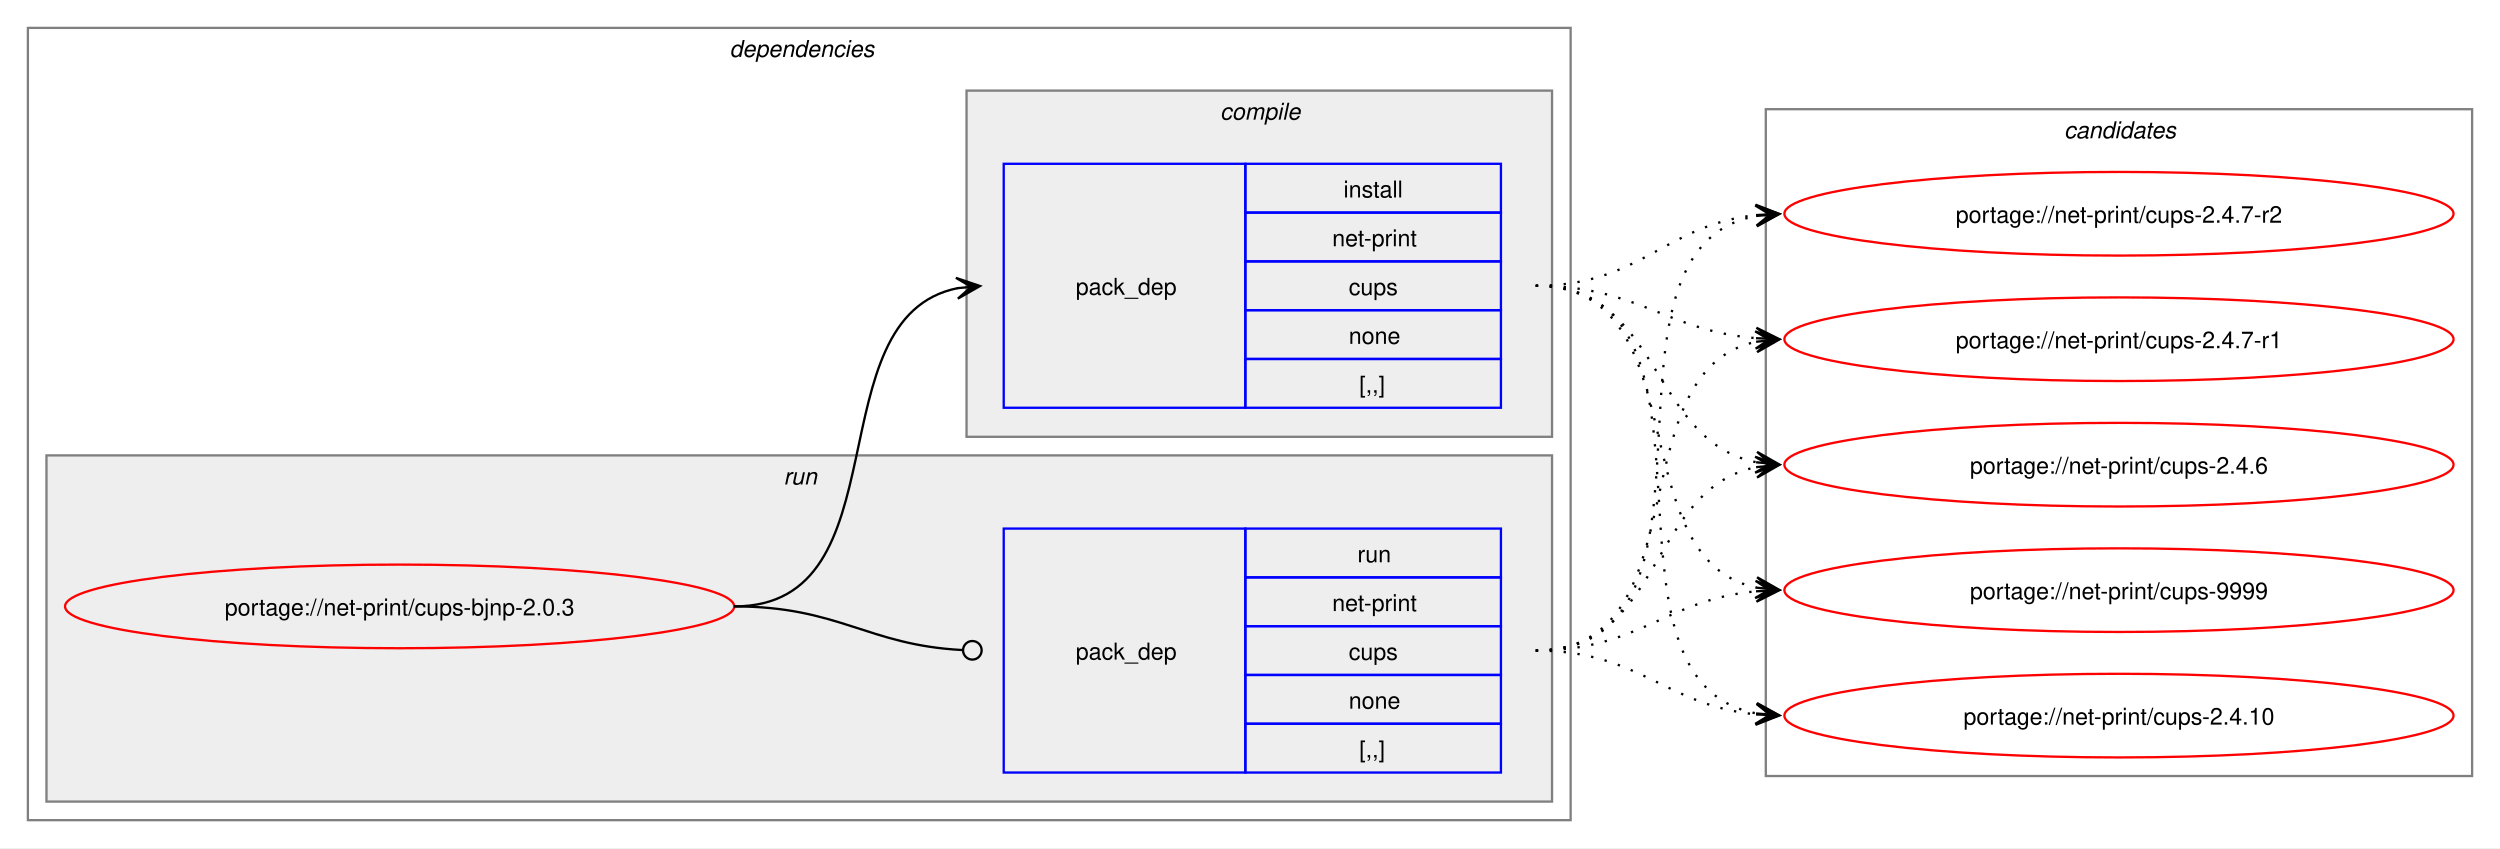
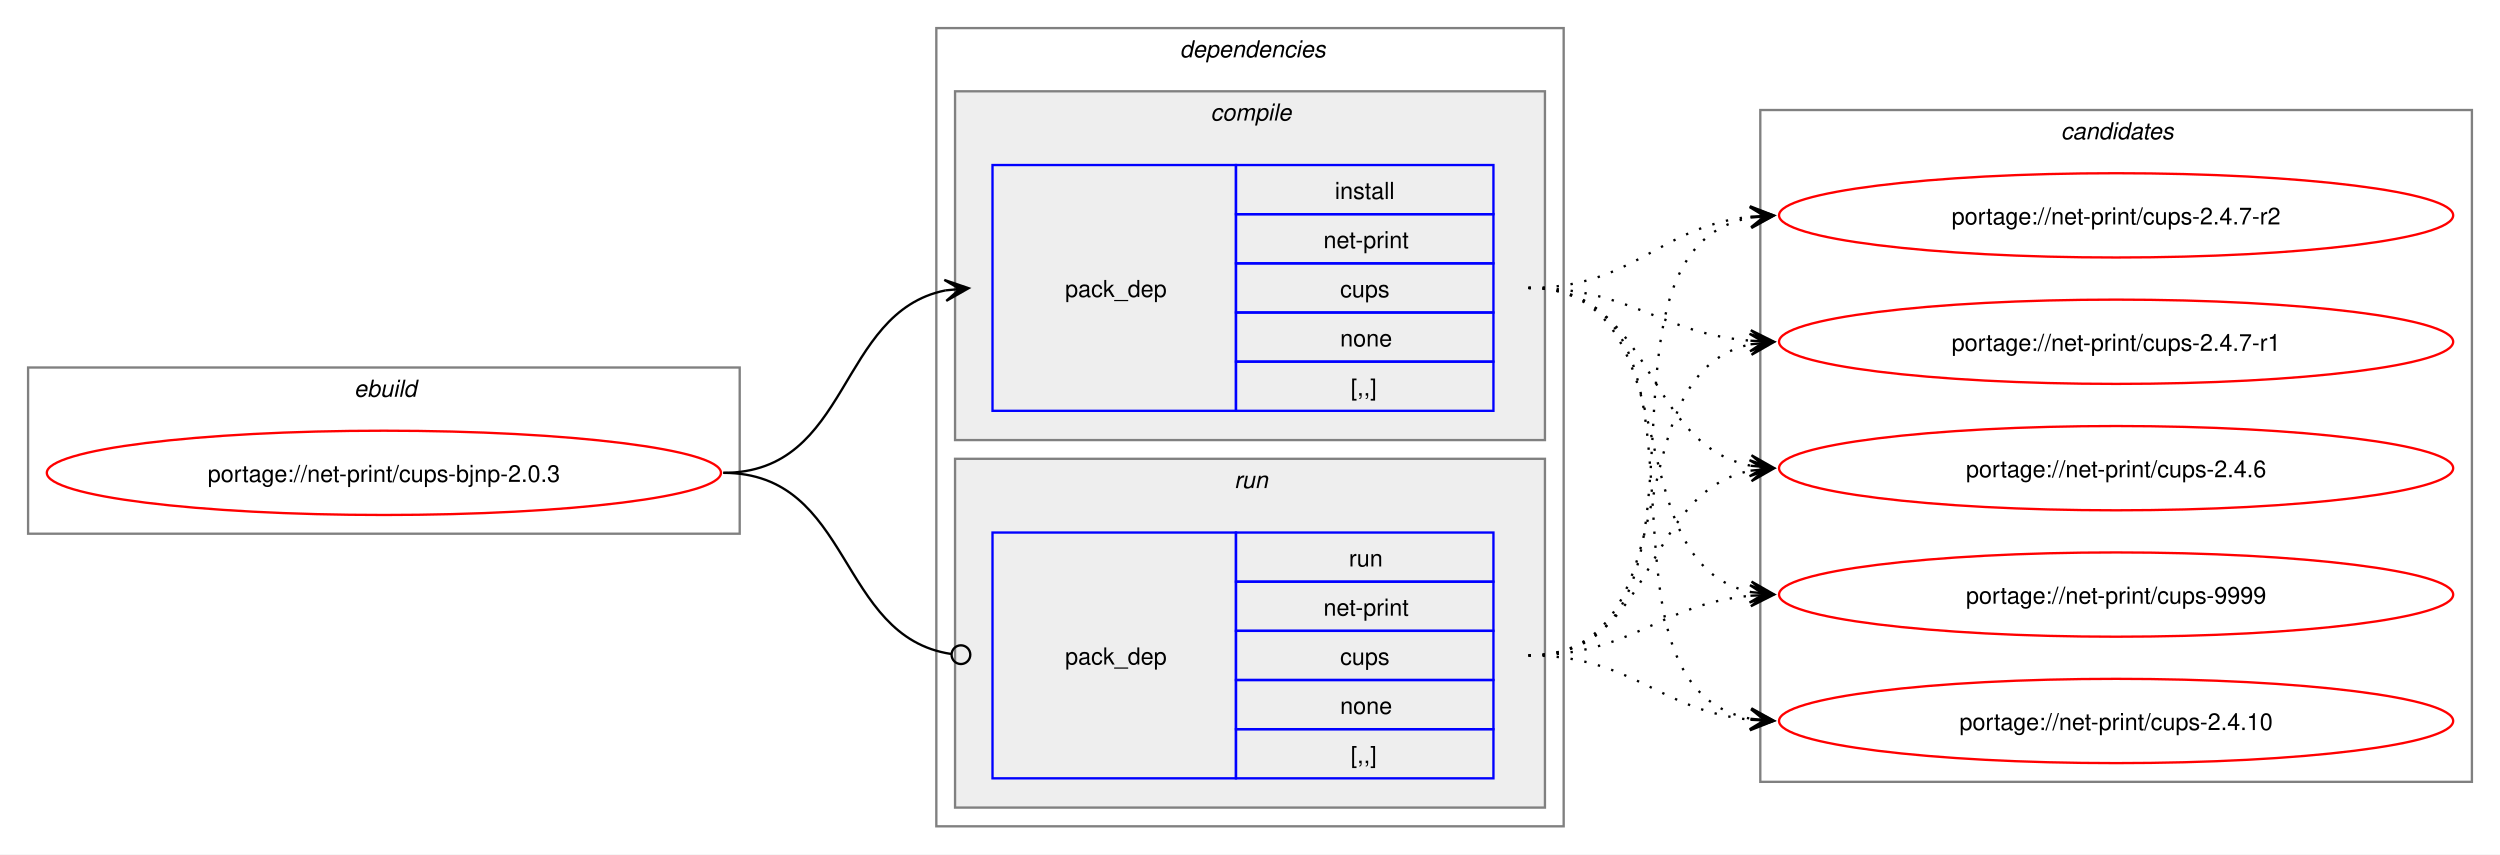
- <svg xmlns="http://www.w3.org/2000/svg" xmlns:xlink="http://www.w3.org/1999/xlink" width="1076pt" height="365pt" viewBox="0.00 0.00 1076.00 365.00">
+ <svg xmlns="http://www.w3.org/2000/svg" xmlns:xlink="http://www.w3.org/1999/xlink" width="1068pt" height="365pt" viewBox="0.00 0.00 1068.00 365.00">
  <g id="graph0" class="graph" transform="scale(1 1) rotate(0) translate(4 361)">
-     <polygon fill="white" stroke="none" points="-4,4 -4,-361 1072,-361 1072,4 -4,4" />
+     <polygon fill="white" stroke="none" points="-4,4 -4,-361 1064,-361 1064,4 -4,4" />
+     <g id="clust1" class="cluster">
+       <polygon fill="none" stroke="gray" points="8,-133 8,-204 312,-204 312,-133 8,-133" />
+       <text text-anchor="start" x="147.25" y="-191.5" font-family="Helvetica,sans-Serif" font-style="italic" font-size="10.00">ebuild</text>
+     </g>
    <g id="clust2" class="cluster">
-       <polygon fill="none" stroke="gray" points="8,-8 8,-349 672,-349 672,-8 8,-8" />
-       <text text-anchor="start" x="310" y="-336.5" font-family="Helvetica,sans-Serif" font-style="italic" font-size="10.00">dependencies</text>
+       <polygon fill="none" stroke="gray" points="396,-8 396,-349 664,-349 664,-8 396,-8" />
+       <text text-anchor="start" x="500" y="-336.5" font-family="Helvetica,sans-Serif" font-style="italic" font-size="10.00">dependencies</text>
+     </g>
+     <g id="clust3" class="cluster">
+       <polygon fill="#eeeeee" stroke="gray" points="404,-173 404,-322 656,-322 656,-173 404,-173" />
+       <text text-anchor="start" x="513.12" y="-309.5" font-family="Helvetica,sans-Serif" font-style="italic" font-size="10.00">compile</text>
    </g>
    <g id="clust6" class="cluster">
-       <polygon fill="#eeeeee" stroke="gray" points="16,-16 16,-165 664,-165 664,-16 16,-16" />
-       <text text-anchor="start" x="333.25" y="-152.5" font-family="Helvetica,sans-Serif" font-style="italic" font-size="10.00">run</text>
-     </g>
-     <g id="clust3" class="cluster">
-       <polygon fill="#eeeeee" stroke="gray" points="412,-173 412,-322 664,-322 664,-173 412,-173" />
-       <text text-anchor="start" x="521.12" y="-309.5" font-family="Helvetica,sans-Serif" font-style="italic" font-size="10.00">compile</text>
+       <polygon fill="#eeeeee" stroke="gray" points="404,-16 404,-165 656,-165 656,-16 404,-16" />
+       <text text-anchor="start" x="523.25" y="-152.5" font-family="Helvetica,sans-Serif" font-style="italic" font-size="10.00">run</text>
    </g>
    <g id="clust8" class="cluster">
-       <polygon fill="none" stroke="gray" points="756,-27 756,-314 1060,-314 1060,-27 756,-27" />
-       <text text-anchor="start" x="884.38" y="-301.5" font-family="Helvetica,sans-Serif" font-style="italic" font-size="10.00">candidates</text>
+       <polygon fill="none" stroke="gray" points="748,-27 748,-314 1052,-314 1052,-27 748,-27" />
+       <text text-anchor="start" x="876.38" y="-301.5" font-family="Helvetica,sans-Serif" font-style="italic" font-size="10.00">candidates</text>
    </g>
    <g id="node1" class="node">
      <g id="a_node1">
        <a xlink:href="../net-print/cups-bjnp-2.0.3.svg" xlink:title="portage://net-print/cups-bjnp-2.0.3">
-           <ellipse fill="none" stroke="red" cx="168" cy="-100" rx="144" ry="18" />
-           <text text-anchor="middle" x="168" y="-96.12" font-family="Helvetica,sans-Serif" font-size="10.00">portage://net-print/cups-bjnp-2.0.3</text>
+           <ellipse fill="none" stroke="red" cx="160" cy="-159" rx="144" ry="18" />
+           <text text-anchor="middle" x="160" y="-155.12" font-family="Helvetica,sans-Serif" font-size="10.00">portage://net-print/cups-bjnp-2.0.3</text>
        </a>
      </g>
    </g>
    <g id="node2" class="node">
-       <polygon fill="none" stroke="blue" points="428,-185.5 428,-290.5 532,-290.5 532,-185.5 428,-185.5" />
-       <text text-anchor="start" x="459" y="-234.12" font-family="Helvetica,sans-Serif" font-size="10.00">pack_dep</text>
-       <polygon fill="none" stroke="blue" points="532,-269.5 532,-290.5 642,-290.5 642,-269.5 532,-269.5" />
-       <text text-anchor="start" x="574.25" y="-276" font-family="Helvetica,sans-Serif" font-size="10.00">install</text>
-       <polygon fill="none" stroke="blue" points="532,-248.5 532,-269.5 642,-269.5 642,-248.5 532,-248.5" />
-       <text text-anchor="start" x="569.38" y="-255" font-family="Helvetica,sans-Serif" font-size="10.00">net-print</text>
-       <polygon fill="none" stroke="blue" points="532,-227.5 532,-248.5 642,-248.5 642,-227.5 532,-227.5" />
-       <text text-anchor="start" x="576.5" y="-234" font-family="Helvetica,sans-Serif" font-size="10.00">cups</text>
-       <polygon fill="none" stroke="blue" points="532,-206.5 532,-227.5 642,-227.5 642,-206.5 532,-206.5" />
-       <text text-anchor="start" x="576.5" y="-213" font-family="Helvetica,sans-Serif" font-size="10.00">none</text>
-       <polygon fill="none" stroke="blue" points="532,-185.5 532,-206.5 642,-206.5 642,-185.5 532,-185.5" />
-       <text text-anchor="start" x="581" y="-192" font-family="Helvetica,sans-Serif" font-size="10.00">[,,]</text>
+       <polygon fill="none" stroke="blue" points="420,-185.5 420,-290.5 524,-290.5 524,-185.5 420,-185.5" />
+       <text text-anchor="start" x="451" y="-234.12" font-family="Helvetica,sans-Serif" font-size="10.00">pack_dep</text>
+       <polygon fill="none" stroke="blue" points="524,-269.5 524,-290.5 634,-290.5 634,-269.5 524,-269.5" />
+       <text text-anchor="start" x="566.25" y="-276" font-family="Helvetica,sans-Serif" font-size="10.00">install</text>
+       <polygon fill="none" stroke="blue" points="524,-248.5 524,-269.5 634,-269.5 634,-248.5 524,-248.5" />
+       <text text-anchor="start" x="561.38" y="-255" font-family="Helvetica,sans-Serif" font-size="10.00">net-print</text>
+       <polygon fill="none" stroke="blue" points="524,-227.5 524,-248.5 634,-248.5 634,-227.5 524,-227.5" />
+       <text text-anchor="start" x="568.5" y="-234" font-family="Helvetica,sans-Serif" font-size="10.00">cups</text>
+       <polygon fill="none" stroke="blue" points="524,-206.5 524,-227.5 634,-227.5 634,-206.5 524,-206.5" />
+       <text text-anchor="start" x="568.5" y="-213" font-family="Helvetica,sans-Serif" font-size="10.00">none</text>
+       <polygon fill="none" stroke="blue" points="524,-185.5 524,-206.5 634,-206.5 634,-185.5 524,-185.5" />
+       <text text-anchor="start" x="573" y="-192" font-family="Helvetica,sans-Serif" font-size="10.00">[,,]</text>
    </g>
    <g id="edge1" class="edge">
-       <path fill="none" stroke="black" d="M312,-100C385.67,-100 345.96,-224.34 408.12,-236.97" />
-       <polygon fill="black" stroke="black" points="417.79,-237.89 407.41,-241.42 414.02,-237.53 407.83,-236.94 407.83,-236.94 407.83,-236.94 414.02,-237.53 408.26,-232.46 417.79,-237.89" />
+       <path fill="none" stroke="black" d="M305,-159C359.74,-159 353.49,-227.57 399.89,-236.94" />
+       <polygon fill="black" stroke="black" points="409.79,-237.88 399.41,-241.42 406.02,-237.53 399.83,-236.94 399.83,-236.94 399.83,-236.94 406.02,-237.53 400.26,-232.46 409.79,-237.88" />
    </g>
    <g id="node3" class="node">
-       <polygon fill="none" stroke="blue" points="428,-28.5 428,-133.5 532,-133.5 532,-28.5 428,-28.5" />
-       <text text-anchor="start" x="459" y="-77.12" font-family="Helvetica,sans-Serif" font-size="10.00">pack_dep</text>
-       <polygon fill="none" stroke="blue" points="532,-112.5 532,-133.5 642,-133.5 642,-112.5 532,-112.5" />
-       <text text-anchor="start" x="580.25" y="-119" font-family="Helvetica,sans-Serif" font-size="10.00">run</text>
-       <polygon fill="none" stroke="blue" points="532,-91.5 532,-112.5 642,-112.5 642,-91.5 532,-91.5" />
-       <text text-anchor="start" x="569.38" y="-98" font-family="Helvetica,sans-Serif" font-size="10.00">net-print</text>
-       <polygon fill="none" stroke="blue" points="532,-70.5 532,-91.5 642,-91.5 642,-70.5 532,-70.5" />
-       <text text-anchor="start" x="576.5" y="-77" font-family="Helvetica,sans-Serif" font-size="10.00">cups</text>
-       <polygon fill="none" stroke="blue" points="532,-49.5 532,-70.5 642,-70.5 642,-49.5 532,-49.5" />
-       <text text-anchor="start" x="576.5" y="-56" font-family="Helvetica,sans-Serif" font-size="10.00">none</text>
-       <polygon fill="none" stroke="blue" points="532,-28.5 532,-49.5 642,-49.5 642,-28.5 532,-28.5" />
-       <text text-anchor="start" x="581" y="-35" font-family="Helvetica,sans-Serif" font-size="10.00">[,,]</text>
+       <polygon fill="none" stroke="blue" points="420,-28.5 420,-133.5 524,-133.5 524,-28.5 420,-28.5" />
+       <text text-anchor="start" x="451" y="-77.12" font-family="Helvetica,sans-Serif" font-size="10.00">pack_dep</text>
+       <polygon fill="none" stroke="blue" points="524,-112.5 524,-133.5 634,-133.5 634,-112.5 524,-112.5" />
+       <text text-anchor="start" x="572.25" y="-119" font-family="Helvetica,sans-Serif" font-size="10.00">run</text>
+       <polygon fill="none" stroke="blue" points="524,-91.5 524,-112.5 634,-112.5 634,-91.5 524,-91.5" />
+       <text text-anchor="start" x="561.38" y="-98" font-family="Helvetica,sans-Serif" font-size="10.00">net-print</text>
+       <polygon fill="none" stroke="blue" points="524,-70.5 524,-91.5 634,-91.5 634,-70.5 524,-70.5" />
+       <text text-anchor="start" x="568.5" y="-77" font-family="Helvetica,sans-Serif" font-size="10.00">cups</text>
+       <polygon fill="none" stroke="blue" points="524,-49.5 524,-70.5 634,-70.5 634,-49.5 524,-49.5" />
+       <text text-anchor="start" x="568.5" y="-56" font-family="Helvetica,sans-Serif" font-size="10.00">none</text>
+       <polygon fill="none" stroke="blue" points="524,-28.5 524,-49.5 634,-49.5 634,-28.5 524,-28.5" />
+       <text text-anchor="start" x="573" y="-35" font-family="Helvetica,sans-Serif" font-size="10.00">[,,]</text>
    </g>
    <g id="edge2" class="edge">
-       <path fill="none" stroke="black" d="M312,-100C357.19,-100 369.2,-83.37 410.11,-81.23" />
-       <ellipse fill="none" stroke="black" cx="414.5" cy="-81.11" rx="4" ry="4" />
+       <path fill="none" stroke="black" d="M305,-159C360.41,-159 353.47,-89.01 402.31,-81.63" />
+       <ellipse fill="none" stroke="black" cx="406.51" cy="-81.32" rx="4" ry="4" />
    </g>
    <g id="node4" class="node">
      <g id="a_node4">
        <a xlink:href="../net-print/cups-9999.svg" xlink:title="portage://net-print/cups-9999">
-           <ellipse fill="none" stroke="red" cx="908" cy="-107" rx="144" ry="18" />
-           <text text-anchor="middle" x="908" y="-103.12" font-family="Helvetica,sans-Serif" font-size="10.00">portage://net-print/cups-9999</text>
+           <ellipse fill="none" stroke="red" cx="900" cy="-107" rx="144" ry="18" />
+           <text text-anchor="middle" x="900" y="-103.12" font-family="Helvetica,sans-Serif" font-size="10.00">portage://net-print/cups-9999</text>
        </a>
      </g>
    </g>
    <g id="edge3" class="edge">
-       <path fill="none" stroke="black" stroke-dasharray="1,5" d="M657,-238C727.95,-238 692.39,-120.45 752.11,-108.05" />
-       <polygon fill="black" stroke="black" points="761.79,-107.12 752.27,-112.56 758.02,-107.48 751.83,-108.08 751.83,-108.08 751.83,-108.08 758.02,-107.48 751.4,-103.6 761.79,-107.12" />
+       <path fill="none" stroke="black" stroke-dasharray="1,5" d="M649,-238C719.95,-238 684.39,-120.45 744.11,-108.05" />
+       <polygon fill="black" stroke="black" points="753.79,-107.12 744.27,-112.56 750.02,-107.48 743.83,-108.08 743.83,-108.08 743.83,-108.08 750.02,-107.48 743.4,-103.6 753.79,-107.12" />
    </g>
    <g id="node5" class="node">
      <g id="a_node5">
        <a xlink:href="../net-print/cups-2.4.10.svg" xlink:title="portage://net-print/cups-2.4.10">
-           <ellipse fill="none" stroke="red" cx="908" cy="-53" rx="144" ry="18" />
-           <text text-anchor="middle" x="908" y="-49.12" font-family="Helvetica,sans-Serif" font-size="10.00">portage://net-print/cups-2.4.10</text>
+           <ellipse fill="none" stroke="red" cx="900" cy="-53" rx="144" ry="18" />
+           <text text-anchor="middle" x="900" y="-49.12" font-family="Helvetica,sans-Serif" font-size="10.00">portage://net-print/cups-2.4.10</text>
        </a>
      </g>
    </g>
    <g id="edge4" class="edge">
-       <path fill="none" stroke="black" stroke-dasharray="1,5" d="M657,-238C747.88,-238 674.79,-67.86 752.21,-53.91" />
-       <polygon fill="black" stroke="black" points="761.79,-53.1 752.2,-58.43 758.02,-53.42 751.82,-53.94 751.82,-53.94 751.82,-53.94 758.02,-53.42 751.44,-49.46 761.79,-53.1" />
+       <path fill="none" stroke="black" stroke-dasharray="1,5" d="M649,-238C739.88,-238 666.79,-67.86 744.21,-53.91" />
+       <polygon fill="black" stroke="black" points="753.79,-53.1 744.2,-58.43 750.02,-53.42 743.82,-53.94 743.82,-53.94 743.82,-53.94 750.02,-53.42 743.44,-49.46 753.79,-53.1" />
    </g>
    <g id="node6" class="node">
      <g id="a_node6">
        <a xlink:href="../net-print/cups-2.4.7-r2.svg" xlink:title="portage://net-print/cups-2.4.7-r2">
-           <ellipse fill="none" stroke="red" cx="908" cy="-269" rx="144" ry="18" />
-           <text text-anchor="middle" x="908" y="-265.12" font-family="Helvetica,sans-Serif" font-size="10.00">portage://net-print/cups-2.4.7-r2</text>
+           <ellipse fill="none" stroke="red" cx="900" cy="-269" rx="144" ry="18" />
+           <text text-anchor="middle" x="900" y="-265.12" font-family="Helvetica,sans-Serif" font-size="10.00">portage://net-print/cups-2.4.7-r2</text>
        </a>
      </g>
    </g>
    <g id="edge5" class="edge">
-       <path fill="none" stroke="black" stroke-dasharray="1,5" d="M657,-238C702.15,-238 712.4,-264.23 751.96,-268.44" />
-       <polygon fill="black" stroke="black" points="761.78,-268.94 751.57,-272.92 758.01,-268.74 751.8,-268.43 751.8,-268.43 751.8,-268.43 758.01,-268.74 752.03,-263.93 761.78,-268.94" />
+       <path fill="none" stroke="black" stroke-dasharray="1,5" d="M649,-238C694.15,-238 704.4,-264.23 743.96,-268.44" />
+       <polygon fill="black" stroke="black" points="753.78,-268.94 743.57,-272.92 750.01,-268.74 743.8,-268.43 743.8,-268.43 743.8,-268.43 750.01,-268.74 744.03,-263.93 753.78,-268.94" />
    </g>
    <g id="node7" class="node">
      <g id="a_node7">
        <a xlink:href="../net-print/cups-2.4.7-r1.svg" xlink:title="portage://net-print/cups-2.4.7-r1">
-           <ellipse fill="none" stroke="red" cx="908" cy="-215" rx="144" ry="18" />
-           <text text-anchor="middle" x="908" y="-211.12" font-family="Helvetica,sans-Serif" font-size="10.00">portage://net-print/cups-2.4.7-r1</text>
+           <ellipse fill="none" stroke="red" cx="900" cy="-215" rx="144" ry="18" />
+           <text text-anchor="middle" x="900" y="-211.12" font-family="Helvetica,sans-Serif" font-size="10.00">portage://net-print/cups-2.4.7-r1</text>
        </a>
      </g>
    </g>
    <g id="edge6" class="edge">
-       <path fill="none" stroke="black" stroke-dasharray="1,5" d="M657,-238C701.25,-238 712.96,-218.62 751.87,-215.44" />
-       <polygon fill="black" stroke="black" points="761.78,-215.05 751.97,-219.94 758,-215.2 751.79,-215.44 751.79,-215.44 751.79,-215.44 758,-215.2 751.61,-210.95 761.78,-215.05" />
+       <path fill="none" stroke="black" stroke-dasharray="1,5" d="M649,-238C693.25,-238 704.96,-218.62 743.87,-215.44" />
+       <polygon fill="black" stroke="black" points="753.78,-215.05 743.97,-219.94 750,-215.2 743.79,-215.44 743.79,-215.44 743.79,-215.44 750,-215.2 743.61,-210.95 753.78,-215.05" />
    </g>
    <g id="node8" class="node">
      <g id="a_node8">
        <a xlink:href="../net-print/cups-2.4.6.svg" xlink:title="portage://net-print/cups-2.4.6">
-           <ellipse fill="none" stroke="red" cx="908" cy="-161" rx="144" ry="18" />
-           <text text-anchor="middle" x="908" y="-157.12" font-family="Helvetica,sans-Serif" font-size="10.00">portage://net-print/cups-2.4.6</text>
+           <ellipse fill="none" stroke="red" cx="900" cy="-161" rx="144" ry="18" />
+           <text text-anchor="middle" x="900" y="-157.12" font-family="Helvetica,sans-Serif" font-size="10.00">portage://net-print/cups-2.4.6</text>
        </a>
      </g>
    </g>
    <g id="edge7" class="edge">
-       <path fill="none" stroke="black" stroke-dasharray="1,5" d="M657,-238C711.25,-238 705.88,-171.17 751.98,-162.03" />
-       <polygon fill="black" stroke="black" points="761.79,-161.11 752.25,-166.52 758.02,-161.47 751.83,-162.04 751.83,-162.04 751.83,-162.04 758.02,-161.47 751.41,-157.56 761.79,-161.11" />
+       <path fill="none" stroke="black" stroke-dasharray="1,5" d="M649,-238C703.25,-238 697.88,-171.17 743.98,-162.03" />
+       <polygon fill="black" stroke="black" points="753.79,-161.11 744.25,-166.52 750.02,-161.47 743.83,-162.04 743.83,-162.04 743.83,-162.04 750.02,-161.47 743.41,-157.56 753.79,-161.11" />
    </g>
    <g id="edge8" class="edge">
-       <path fill="none" stroke="black" stroke-dasharray="1,5" d="M657,-81C701.53,-81 712.75,-102.91 751.82,-106.5" />
-       <polygon fill="black" stroke="black" points="761.78,-106.95 751.59,-111 758,-106.78 751.79,-106.5 751.79,-106.5 751.79,-106.5 758,-106.78 751.99,-102.01 761.78,-106.95" />
+       <path fill="none" stroke="black" stroke-dasharray="1,5" d="M649,-81C693.53,-81 704.75,-102.91 743.82,-106.5" />
+       <polygon fill="black" stroke="black" points="753.78,-106.95 743.59,-111 750,-106.78 743.79,-106.5 743.79,-106.5 743.79,-106.5 750,-106.78 743.99,-102.01 753.78,-106.95" />
    </g>
    <g id="edge9" class="edge">
-       <path fill="none" stroke="black" stroke-dasharray="1,5" d="M657,-81C701.92,-81 712.69,-57.2 752.28,-53.49" />
-       <polygon fill="black" stroke="black" points="761.78,-53.06 752,-58 758.01,-53.23 751.79,-53.51 751.79,-53.51 751.79,-53.51 758.01,-53.23 751.59,-49.01 761.78,-53.06" />
+       <path fill="none" stroke="black" stroke-dasharray="1,5" d="M649,-81C693.92,-81 704.69,-57.2 744.28,-53.49" />
+       <polygon fill="black" stroke="black" points="753.78,-53.06 744,-58 750.01,-53.23 743.79,-53.51 743.79,-53.51 743.79,-53.51 750.01,-53.23 743.59,-49.01 753.78,-53.06" />
    </g>
    <g id="edge10" class="edge">
-       <path fill="none" stroke="black" stroke-dasharray="1,5" d="M657,-81C748.99,-81 673.81,-253.89 752.09,-268.08" />
-       <polygon fill="black" stroke="black" points="761.79,-268.9 751.44,-272.54 758.02,-268.58 751.82,-268.05 751.82,-268.05 751.82,-268.05 758.02,-268.58 752.2,-263.57 761.79,-268.9" />
+       <path fill="none" stroke="black" stroke-dasharray="1,5" d="M649,-81C740.99,-81 665.81,-253.89 744.09,-268.08" />
+       <polygon fill="black" stroke="black" points="753.79,-268.9 743.44,-272.54 750.02,-268.58 743.82,-268.05 743.82,-268.05 743.82,-268.05 750.02,-268.58 744.2,-263.57 753.79,-268.9" />
    </g>
    <g id="edge11" class="edge">
-       <path fill="none" stroke="black" stroke-dasharray="1,5" d="M657,-81C728.93,-81 691.56,-201.24 751.97,-213.92" />
-       <polygon fill="black" stroke="black" points="761.79,-214.88 751.4,-218.39 758.02,-214.51 751.83,-213.91 751.83,-213.91 751.83,-213.91 758.02,-214.51 752.27,-209.43 761.79,-214.88" />
+       <path fill="none" stroke="black" stroke-dasharray="1,5" d="M649,-81C720.93,-81 683.56,-201.24 743.97,-213.92" />
+       <polygon fill="black" stroke="black" points="753.79,-214.88 743.4,-218.39 750.02,-214.51 743.83,-213.91 743.83,-213.91 743.83,-213.91 750.02,-214.51 744.27,-209.43 753.79,-214.88" />
    </g>
    <g id="edge12" class="edge">
-       <path fill="none" stroke="black" stroke-dasharray="1,5" d="M657,-81C711.99,-81 705.29,-150.44 751.85,-159.93" />
-       <polygon fill="black" stroke="black" points="761.79,-160.88 751.4,-164.41 758.02,-160.52 751.83,-159.93 751.83,-159.93 751.83,-159.93 758.02,-160.52 752.26,-155.45 761.79,-160.88" />
+       <path fill="none" stroke="black" stroke-dasharray="1,5" d="M649,-81C703.99,-81 697.29,-150.44 743.85,-159.93" />
+       <polygon fill="black" stroke="black" points="753.79,-160.88 743.4,-164.41 750.02,-160.52 743.83,-159.93 743.83,-159.93 743.83,-159.93 750.02,-160.52 744.26,-155.45 753.79,-160.88" />
    </g>
  </g>
</svg>
